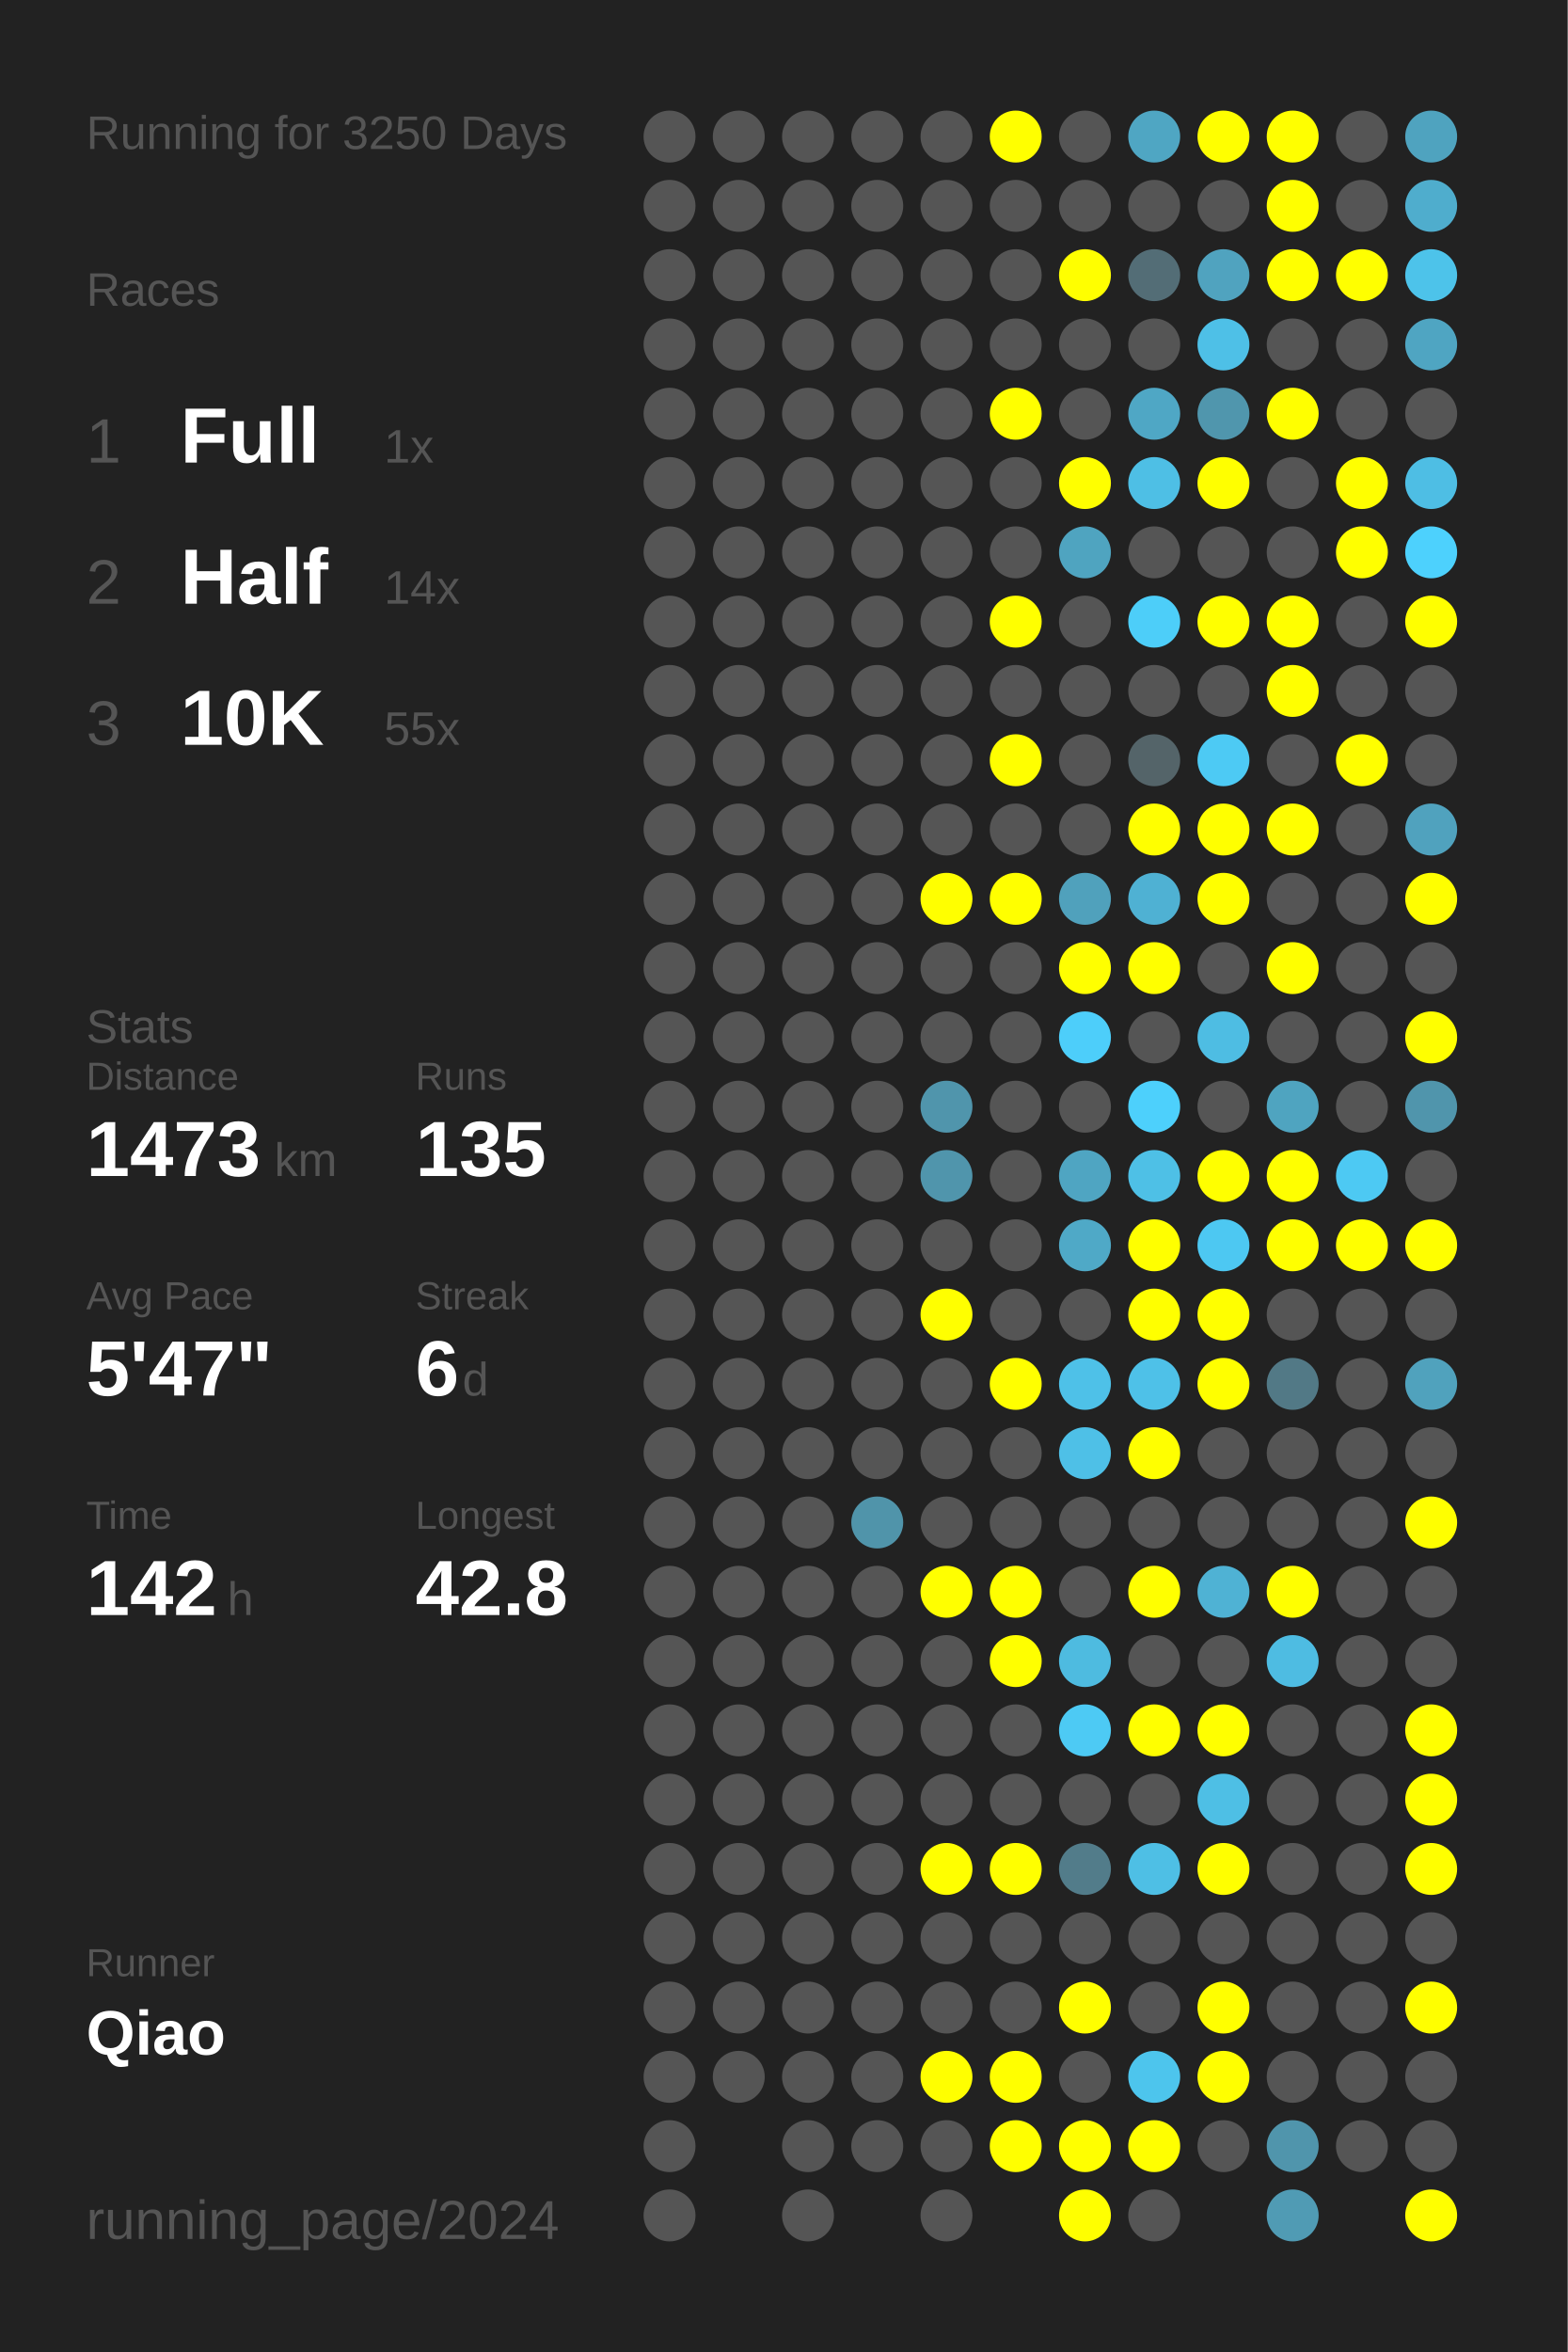
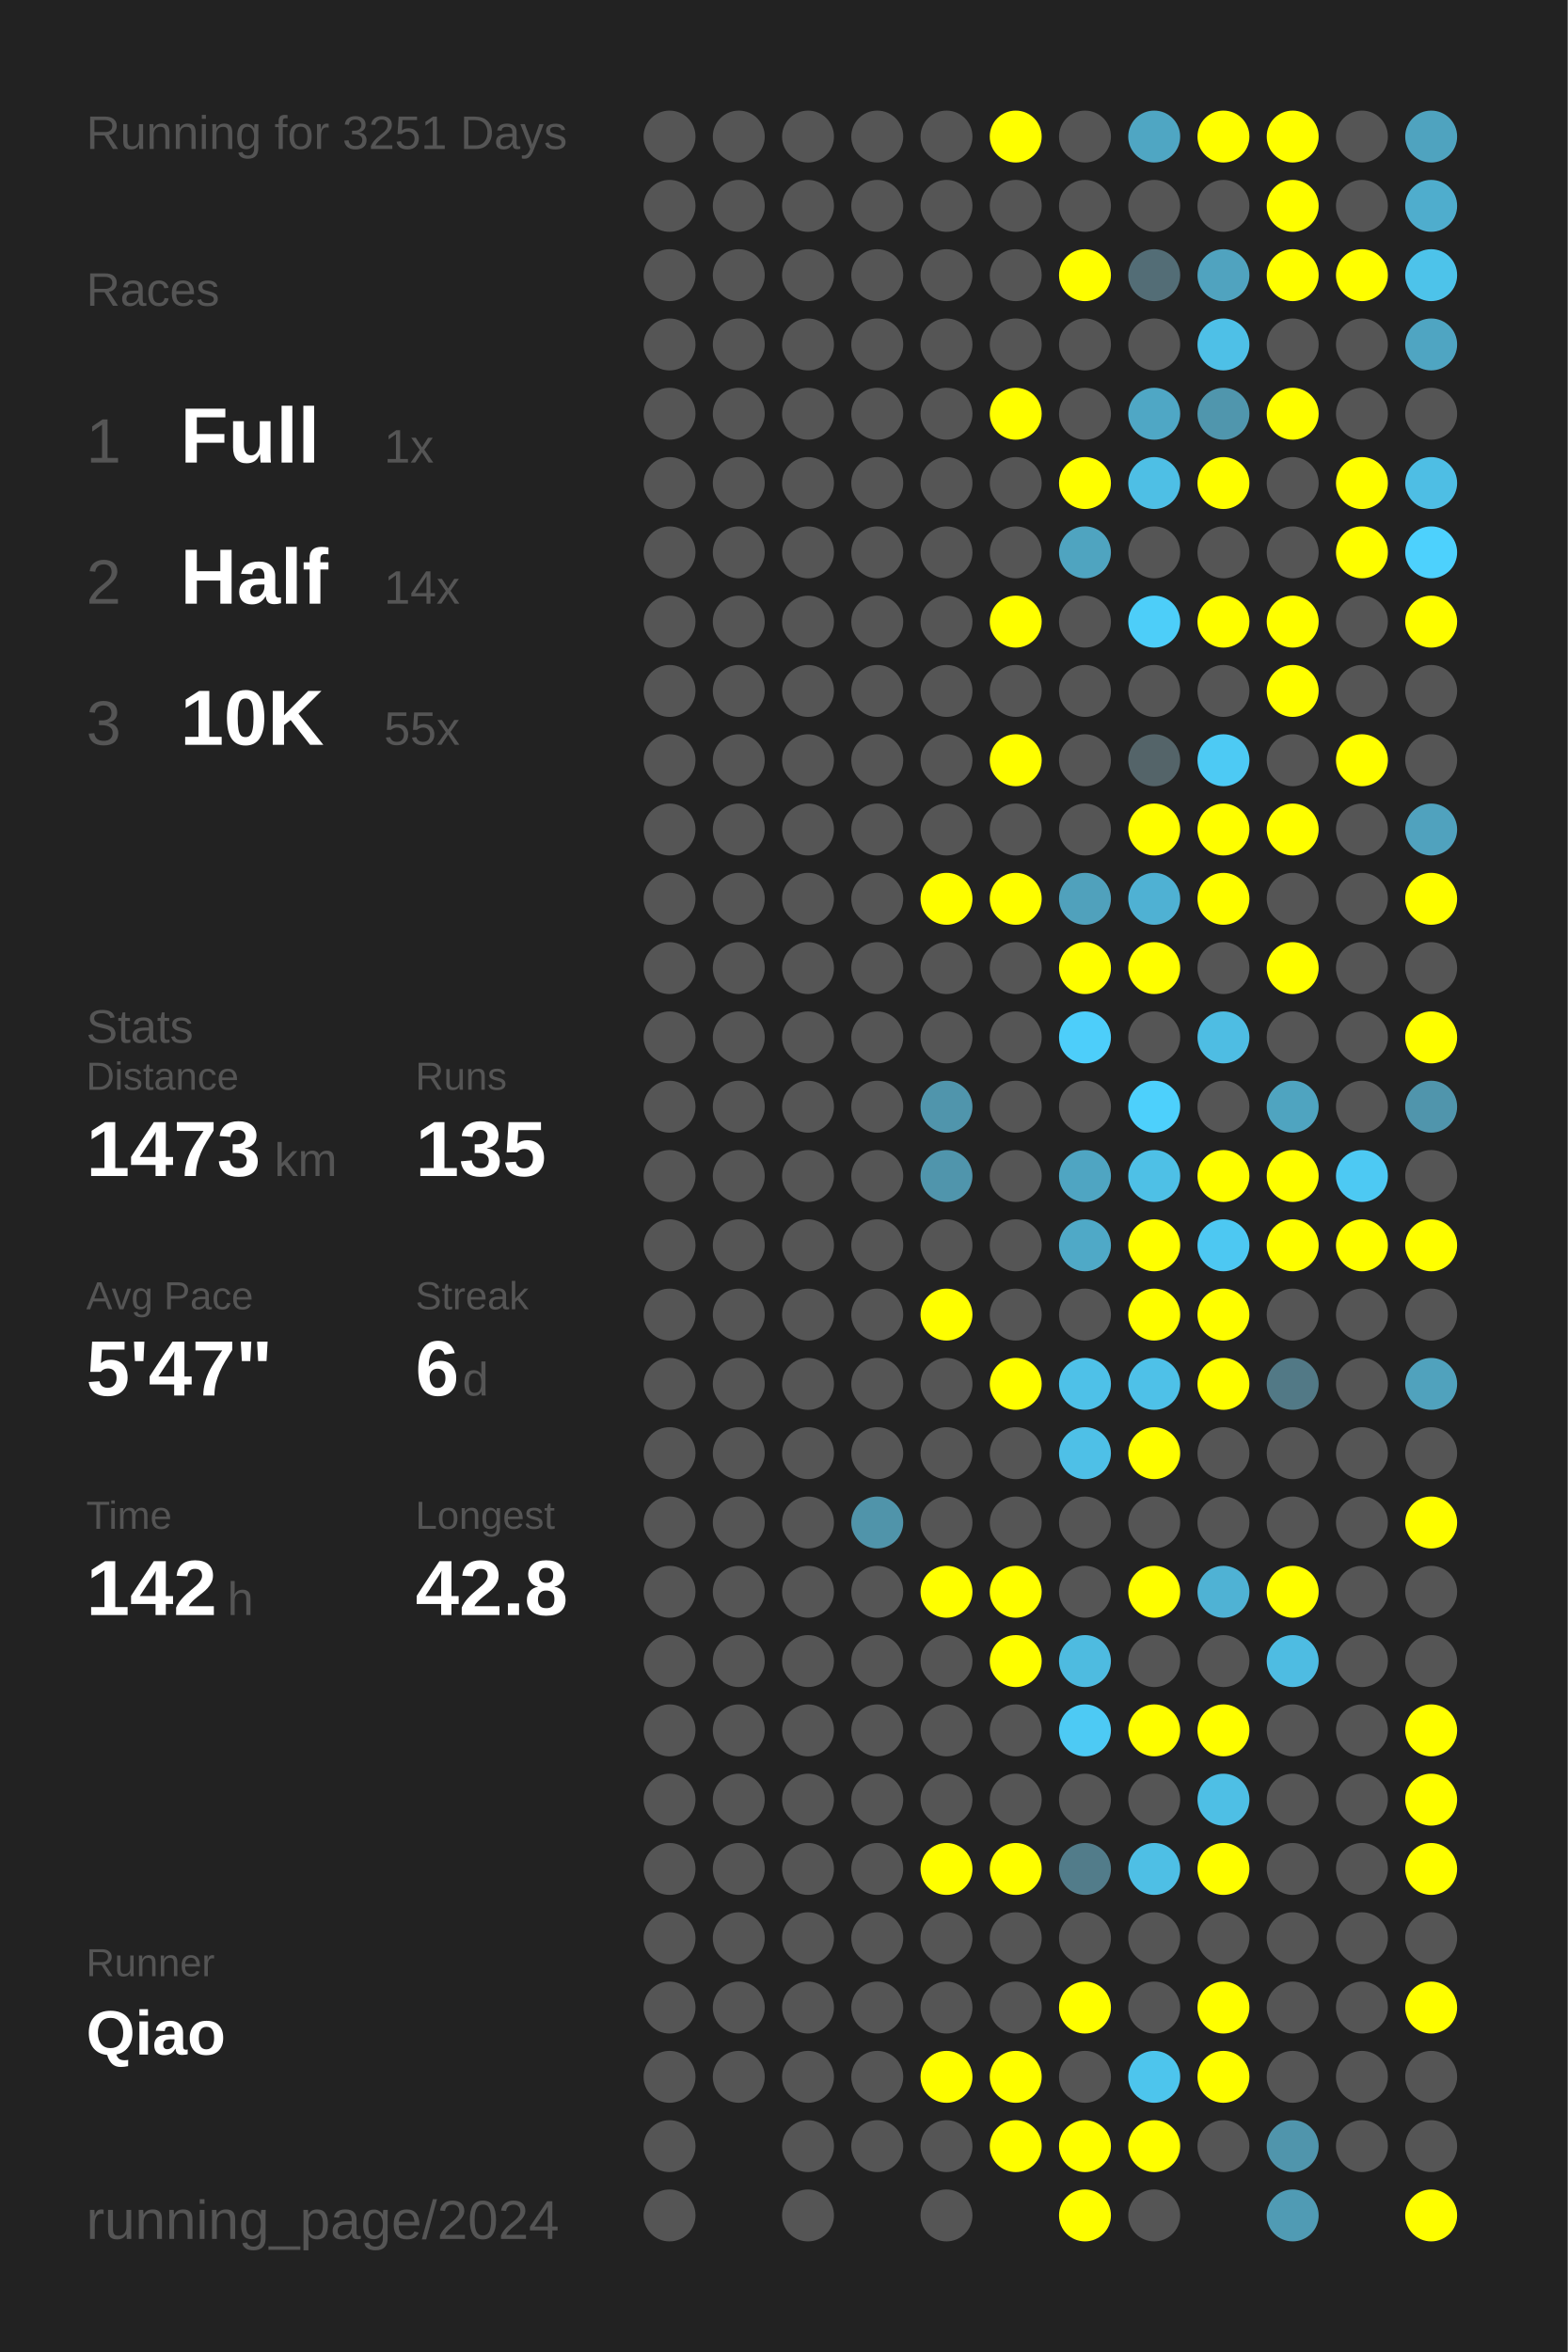
<svg xmlns="http://www.w3.org/2000/svg" baseProfile="full" height="300mm" version="1.1" viewBox="0,0,200,300" width="200mm">
  <defs />
  <rect fill="#222222" height="300" width="200" x="0" y="0" />
-   <text fill="#555555" style="font-size:6px; font-family:Arial;" x="11" y="19">Running for 3250 Days</text>
+   <text fill="#555555" style="font-size:6px; font-family:Arial;" x="11" y="19">Running for 3251 Days</text>
  <text fill="#555555" style="font-size:6px; font-family:Arial;" x="11" y="39">Races</text>
  <text fill="#555555" style="font-size:8px; font-family:Arial;" x="11" y="59">1</text>
  <text fill="#FFFFFF" style="font-size:10px; font-family:Arial; font-weight:bold;" x="23" y="59">Full</text>
  <text fill="#555555" style="font-size:6px; font-family:Arial;" x="49" y="59">1x</text>
  <text fill="#555555" style="font-size:8px; font-family:Arial;" x="11" y="77">2</text>
  <text fill="#FFFFFF" style="font-size:10px; font-family:Arial; font-weight:bold;" x="23" y="77">Half</text>
  <text fill="#555555" style="font-size:6px; font-family:Arial;" x="49" y="77">14x</text>
  <text fill="#555555" style="font-size:8px; font-family:Arial;" x="11" y="95">3</text>
  <text fill="#FFFFFF" style="font-size:10px; font-family:Arial; font-weight:bold;" x="23" y="95">10K</text>
  <text fill="#555555" style="font-size:6px; font-family:Arial;" x="49" y="95">55x</text>
  <text fill="#555555" style="font-size:6px; font-family:Arial;" x="11" y="133">Stats</text>
  <text fill="#555555" style="font-size:5px; font-family:Arial;" x="11" y="139">Distance</text>
  <text fill="#FFFFFF" style="font-size:10px; font-family:Arial; font-weight:bold;" x="11" y="150">1473</text>
  <text fill="#555555" style="font-size:6px; font-family:Arial;" x="35" y="150">km</text>
  <text fill="#555555" style="font-size:5px; font-family:Arial;" x="53" y="139">Runs</text>
  <text fill="#FFFFFF" style="font-size:10px; font-family:Arial; font-weight:bold;" x="53" y="150">135</text>
  <text fill="#555555" style="font-size:5px; font-family:Arial;" x="11" y="167">Avg Pace</text>
  <text fill="#FFFFFF" style="font-size:10px; font-family:Arial; font-weight:bold;" x="11" y="178">5'47"</text>
  <text fill="#555555" style="font-size:5px; font-family:Arial;" x="53" y="167">Streak</text>
  <text fill="#FFFFFF" style="font-size:10px; font-family:Arial; font-weight:bold;" x="53" y="178">6</text>
  <text fill="#555555" style="font-size:6px; font-family:Arial;" x="59" y="178">d</text>
  <text fill="#555555" style="font-size:5px; font-family:Arial;" x="11" y="195">Time</text>
  <text fill="#FFFFFF" style="font-size:10px; font-family:Arial; font-weight:bold;" x="11" y="206">142</text>
  <text fill="#555555" style="font-size:6px; font-family:Arial;" x="29" y="206">h</text>
  <text fill="#555555" style="font-size:5px; font-family:Arial;" x="53" y="195">Longest</text>
  <text fill="#FFFFFF" style="font-size:10px; font-family:Arial; font-weight:bold;" x="53" y="206">42.8</text>
  <text fill="#555555" style="font-size:5px; font-family:Arial;" x="11" y="252.065">Runner</text>
  <text fill="#FFFFFF" style="font-size:8px; font-family:Arial; font-weight:bold;" x="11" y="262.065">Qiao</text>
  <text fill="#555555" style="font-size:7px; font-family:Arial;" x="11" y="285.581">running_page/2024</text>
  <circle cx="85.417" cy="17.419" fill="#555555" r="3.312" />
  <circle cx="85.417" cy="26.258" fill="#555555" r="3.312" />
  <circle cx="85.417" cy="35.097" fill="#555555" r="3.312" />
  <circle cx="85.417" cy="43.935" fill="#555555" r="3.312" />
  <circle cx="85.417" cy="52.774" fill="#555555" r="3.312" />
  <circle cx="85.417" cy="61.613" fill="#555555" r="3.312" />
  <circle cx="85.417" cy="70.452" fill="#555555" r="3.312" />
  <circle cx="85.417" cy="79.29" fill="#555555" r="3.312" />
  <circle cx="85.417" cy="88.129" fill="#555555" r="3.312" />
  <circle cx="85.417" cy="96.968" fill="#555555" r="3.312" />
  <circle cx="85.417" cy="105.806" fill="#555555" r="3.312" />
  <circle cx="85.417" cy="114.645" fill="#555555" r="3.312" />
  <circle cx="85.417" cy="123.484" fill="#555555" r="3.312" />
  <circle cx="85.417" cy="132.323" fill="#555555" r="3.312" />
  <circle cx="85.417" cy="141.161" fill="#555555" r="3.312" />
  <circle cx="85.417" cy="150" fill="#555555" r="3.312" />
  <circle cx="85.417" cy="158.839" fill="#555555" r="3.312" />
  <circle cx="85.417" cy="167.677" fill="#555555" r="3.312" />
  <circle cx="85.417" cy="176.516" fill="#555555" r="3.312" />
  <circle cx="85.417" cy="185.355" fill="#555555" r="3.312" />
  <circle cx="85.417" cy="194.194" fill="#555555" r="3.312" />
  <circle cx="85.417" cy="203.032" fill="#555555" r="3.312" />
  <circle cx="85.417" cy="211.871" fill="#555555" r="3.312" />
  <circle cx="85.417" cy="220.71" fill="#555555" r="3.312" />
  <circle cx="85.417" cy="229.548" fill="#555555" r="3.312" />
  <circle cx="85.417" cy="238.387" fill="#555555" r="3.312" />
  <circle cx="85.417" cy="247.226" fill="#555555" r="3.312" />
  <circle cx="85.417" cy="256.065" fill="#555555" r="3.312" />
  <circle cx="85.417" cy="264.903" fill="#555555" r="3.312" />
  <circle cx="85.417" cy="273.742" fill="#555555" r="3.312" />
  <circle cx="85.417" cy="282.581" fill="#555555" r="3.312" />
  <circle cx="94.25" cy="17.419" fill="#555555" r="3.312" />
  <circle cx="94.25" cy="26.258" fill="#555555" r="3.312" />
  <circle cx="94.25" cy="35.097" fill="#555555" r="3.312" />
  <circle cx="94.25" cy="43.935" fill="#555555" r="3.312" />
  <circle cx="94.25" cy="52.774" fill="#555555" r="3.312" />
  <circle cx="94.25" cy="61.613" fill="#555555" r="3.312" />
  <circle cx="94.25" cy="70.452" fill="#555555" r="3.312" />
  <circle cx="94.25" cy="79.29" fill="#555555" r="3.312" />
  <circle cx="94.25" cy="88.129" fill="#555555" r="3.312" />
  <circle cx="94.25" cy="96.968" fill="#555555" r="3.312" />
  <circle cx="94.25" cy="105.806" fill="#555555" r="3.312" />
  <circle cx="94.25" cy="114.645" fill="#555555" r="3.312" />
  <circle cx="94.25" cy="123.484" fill="#555555" r="3.312" />
  <circle cx="94.25" cy="132.323" fill="#555555" r="3.312" />
  <circle cx="94.25" cy="141.161" fill="#555555" r="3.312" />
  <circle cx="94.25" cy="150" fill="#555555" r="3.312" />
  <circle cx="94.25" cy="158.839" fill="#555555" r="3.312" />
  <circle cx="94.25" cy="167.677" fill="#555555" r="3.312" />
  <circle cx="94.25" cy="176.516" fill="#555555" r="3.312" />
  <circle cx="94.25" cy="185.355" fill="#555555" r="3.312" />
  <circle cx="94.25" cy="194.194" fill="#555555" r="3.312" />
  <circle cx="94.25" cy="203.032" fill="#555555" r="3.312" />
  <circle cx="94.25" cy="211.871" fill="#555555" r="3.312" />
  <circle cx="94.25" cy="220.71" fill="#555555" r="3.312" />
  <circle cx="94.25" cy="229.548" fill="#555555" r="3.312" />
  <circle cx="94.25" cy="238.387" fill="#555555" r="3.312" />
  <circle cx="94.25" cy="247.226" fill="#555555" r="3.312" />
  <circle cx="94.25" cy="256.065" fill="#555555" r="3.312" />
  <circle cx="94.25" cy="264.903" fill="#555555" r="3.312" />
  <circle cx="103.083" cy="17.419" fill="#555555" r="3.312" />
  <circle cx="103.083" cy="26.258" fill="#555555" r="3.312" />
  <circle cx="103.083" cy="35.097" fill="#555555" r="3.312" />
  <circle cx="103.083" cy="43.935" fill="#555555" r="3.312" />
  <circle cx="103.083" cy="52.774" fill="#555555" r="3.312" />
  <circle cx="103.083" cy="61.613" fill="#555555" r="3.312" />
  <circle cx="103.083" cy="70.452" fill="#555555" r="3.312" />
  <circle cx="103.083" cy="79.29" fill="#555555" r="3.312" />
  <circle cx="103.083" cy="88.129" fill="#555555" r="3.312" />
  <circle cx="103.083" cy="96.968" fill="#555555" r="3.312" />
  <circle cx="103.083" cy="105.806" fill="#555555" r="3.312" />
  <circle cx="103.083" cy="114.645" fill="#555555" r="3.312" />
  <circle cx="103.083" cy="123.484" fill="#555555" r="3.312" />
  <circle cx="103.083" cy="132.323" fill="#555555" r="3.312" />
  <circle cx="103.083" cy="141.161" fill="#555555" r="3.312" />
  <circle cx="103.083" cy="150" fill="#555555" r="3.312" />
  <circle cx="103.083" cy="158.839" fill="#555555" r="3.312" />
  <circle cx="103.083" cy="167.677" fill="#555555" r="3.312" />
  <circle cx="103.083" cy="176.516" fill="#555555" r="3.312" />
  <circle cx="103.083" cy="185.355" fill="#555555" r="3.312" />
  <circle cx="103.083" cy="194.194" fill="#555555" r="3.312" />
  <circle cx="103.083" cy="203.032" fill="#555555" r="3.312" />
  <circle cx="103.083" cy="211.871" fill="#555555" r="3.312" />
  <circle cx="103.083" cy="220.71" fill="#555555" r="3.312" />
  <circle cx="103.083" cy="229.548" fill="#555555" r="3.312" />
  <circle cx="103.083" cy="238.387" fill="#555555" r="3.312" />
  <circle cx="103.083" cy="247.226" fill="#555555" r="3.312" />
  <circle cx="103.083" cy="256.065" fill="#555555" r="3.312" />
  <circle cx="103.083" cy="264.903" fill="#555555" r="3.312" />
  <circle cx="103.083" cy="273.742" fill="#555555" r="3.312" />
  <circle cx="103.083" cy="282.581" fill="#555555" r="3.312" />
  <circle cx="111.917" cy="17.419" fill="#555555" r="3.312" />
  <circle cx="111.917" cy="26.258" fill="#555555" r="3.312" />
  <circle cx="111.917" cy="35.097" fill="#555555" r="3.312" />
  <circle cx="111.917" cy="43.935" fill="#555555" r="3.312" />
  <circle cx="111.917" cy="52.774" fill="#555555" r="3.312" />
  <circle cx="111.917" cy="61.613" fill="#555555" r="3.312" />
  <circle cx="111.917" cy="70.452" fill="#555555" r="3.312" />
  <circle cx="111.917" cy="79.29" fill="#555555" r="3.312" />
  <circle cx="111.917" cy="88.129" fill="#555555" r="3.312" />
  <circle cx="111.917" cy="96.968" fill="#555555" r="3.312" />
  <circle cx="111.917" cy="105.806" fill="#555555" r="3.312" />
  <circle cx="111.917" cy="114.645" fill="#555555" r="3.312" />
  <circle cx="111.917" cy="123.484" fill="#555555" r="3.312" />
  <circle cx="111.917" cy="132.323" fill="#555555" r="3.312" />
  <circle cx="111.917" cy="141.161" fill="#555555" r="3.312" />
  <circle cx="111.917" cy="150" fill="#555555" r="3.312" />
  <circle cx="111.917" cy="158.839" fill="#555555" r="3.312" />
  <circle cx="111.917" cy="167.677" fill="#555555" r="3.312" />
  <circle cx="111.917" cy="176.516" fill="#555555" r="3.312" />
  <circle cx="111.917" cy="185.355" fill="#555555" r="3.312" />
  <circle cx="111.917" cy="194.194" fill="#5094aa" r="3.312" />
  <circle cx="111.917" cy="203.032" fill="#555555" r="3.312" />
  <circle cx="111.917" cy="211.871" fill="#555555" r="3.312" />
  <circle cx="111.917" cy="220.71" fill="#555555" r="3.312" />
  <circle cx="111.917" cy="229.548" fill="#555555" r="3.312" />
  <circle cx="111.917" cy="238.387" fill="#555555" r="3.312" />
  <circle cx="111.917" cy="247.226" fill="#555555" r="3.312" />
  <circle cx="111.917" cy="256.065" fill="#555555" r="3.312" />
  <circle cx="111.917" cy="264.903" fill="#555555" r="3.312" />
  <circle cx="111.917" cy="273.742" fill="#555555" r="3.312" />
  <circle cx="120.75" cy="17.419" fill="#555555" r="3.312" />
  <circle cx="120.75" cy="26.258" fill="#555555" r="3.312" />
  <circle cx="120.75" cy="35.097" fill="#555555" r="3.312" />
  <circle cx="120.75" cy="43.935" fill="#555555" r="3.312" />
  <circle cx="120.75" cy="52.774" fill="#555555" r="3.312" />
  <circle cx="120.75" cy="61.613" fill="#555555" r="3.312" />
  <circle cx="120.75" cy="70.452" fill="#555555" r="3.312" />
  <circle cx="120.75" cy="79.29" fill="#555555" r="3.312" />
  <circle cx="120.75" cy="88.129" fill="#555555" r="3.312" />
  <circle cx="120.75" cy="96.968" fill="#555555" r="3.312" />
  <circle cx="120.75" cy="105.806" fill="#555555" r="3.312" />
  <circle cx="120.75" cy="114.645" fill="#FFFF00" r="3.312" />
  <circle cx="120.75" cy="123.484" fill="#555555" r="3.312" />
  <circle cx="120.75" cy="132.323" fill="#555555" r="3.312" />
  <circle cx="120.75" cy="141.161" fill="#5095ac" r="3.312" />
  <circle cx="120.75" cy="150" fill="#5095ac" r="3.312" />
  <circle cx="120.75" cy="158.839" fill="#555555" r="3.312" />
  <circle cx="120.75" cy="167.677" fill="#FFFF00" r="3.312" />
  <circle cx="120.75" cy="176.516" fill="#555555" r="3.312" />
  <circle cx="120.75" cy="185.355" fill="#555555" r="3.312" />
  <circle cx="120.75" cy="194.194" fill="#555555" r="3.312" />
  <circle cx="120.75" cy="203.032" fill="#FFFF00" r="3.312" />
  <circle cx="120.75" cy="211.871" fill="#555555" r="3.312" />
  <circle cx="120.75" cy="220.71" fill="#555555" r="3.312" />
  <circle cx="120.75" cy="229.548" fill="#555555" r="3.312" />
  <circle cx="120.75" cy="238.387" fill="#FFFF00" r="3.312" />
  <circle cx="120.75" cy="247.226" fill="#555555" r="3.312" />
  <circle cx="120.75" cy="256.065" fill="#555555" r="3.312" />
  <circle cx="120.75" cy="264.903" fill="#FFFF00" r="3.312" />
  <circle cx="120.75" cy="273.742" fill="#555555" r="3.312" />
  <circle cx="120.75" cy="282.581" fill="#555555" r="3.312" />
  <circle cx="129.583" cy="17.419" fill="#FFFF00" r="3.312" />
  <circle cx="129.583" cy="26.258" fill="#555555" r="3.312" />
  <circle cx="129.583" cy="35.097" fill="#555555" r="3.312" />
  <circle cx="129.583" cy="43.935" fill="#555555" r="3.312" />
  <circle cx="129.583" cy="52.774" fill="#FFFF00" r="3.312" />
  <circle cx="129.583" cy="61.613" fill="#555555" r="3.312" />
  <circle cx="129.583" cy="70.452" fill="#555555" r="3.312" />
  <circle cx="129.583" cy="79.29" fill="#FFFF00" r="3.312" />
  <circle cx="129.583" cy="88.129" fill="#555555" r="3.312" />
  <circle cx="129.583" cy="96.968" fill="#FFFF00" r="3.312" />
  <circle cx="129.583" cy="105.806" fill="#555555" r="3.312" />
  <circle cx="129.583" cy="114.645" fill="#FFFF00" r="3.312" />
  <circle cx="129.583" cy="123.484" fill="#555555" r="3.312" />
  <circle cx="129.583" cy="132.323" fill="#555555" r="3.312" />
  <circle cx="129.583" cy="141.161" fill="#555555" r="3.312" />
  <circle cx="129.583" cy="150" fill="#555555" r="3.312" />
  <circle cx="129.583" cy="158.839" fill="#555555" r="3.312" />
  <circle cx="129.583" cy="167.677" fill="#555555" r="3.312" />
  <circle cx="129.583" cy="176.516" fill="#FFFF00" r="3.312" />
  <circle cx="129.583" cy="185.355" fill="#555555" r="3.312" />
  <circle cx="129.583" cy="194.194" fill="#555555" r="3.312" />
  <circle cx="129.583" cy="203.032" fill="#FFFF00" r="3.312" />
  <circle cx="129.583" cy="211.871" fill="#FFFF00" r="3.312" />
  <circle cx="129.583" cy="220.71" fill="#555555" r="3.312" />
  <circle cx="129.583" cy="229.548" fill="#555555" r="3.312" />
  <circle cx="129.583" cy="238.387" fill="#FFFF00" r="3.312" />
  <circle cx="129.583" cy="247.226" fill="#555555" r="3.312" />
  <circle cx="129.583" cy="256.065" fill="#555555" r="3.312" />
  <circle cx="129.583" cy="264.903" fill="#FFFF00" r="3.312" />
  <circle cx="129.583" cy="273.742" fill="#FFFF00" r="3.312" />
  <circle cx="138.417" cy="17.419" fill="#555555" r="3.312" />
  <circle cx="138.417" cy="26.258" fill="#555555" r="3.312" />
  <circle cx="138.417" cy="35.097" fill="#FFFF00" r="3.312" />
  <circle cx="138.417" cy="43.935" fill="#555555" r="3.312" />
  <circle cx="138.417" cy="52.774" fill="#555555" r="3.312" />
  <circle cx="138.417" cy="61.613" fill="#FFFF00" r="3.312" />
  <circle cx="138.417" cy="70.452" fill="#4fa4c0" r="3.312" />
  <circle cx="138.417" cy="79.29" fill="#555555" r="3.312" />
  <circle cx="138.417" cy="88.129" fill="#555555" r="3.312" />
  <circle cx="138.417" cy="96.968" fill="#555555" r="3.312" />
  <circle cx="138.417" cy="105.806" fill="#555555" r="3.312" />
  <circle cx="138.417" cy="114.645" fill="#50a1bc" r="3.312" />
  <circle cx="138.417" cy="123.484" fill="#FFFF00" r="3.312" />
  <circle cx="138.417" cy="132.323" fill="#4dcefa" r="3.312" />
  <circle cx="138.417" cy="141.161" fill="#555555" r="3.312" />
  <circle cx="138.417" cy="150" fill="#4fa5c2" r="3.312" />
  <circle cx="138.417" cy="158.839" fill="#4fa9c7" r="3.312" />
  <circle cx="138.417" cy="167.677" fill="#555555" r="3.312" />
  <circle cx="138.417" cy="176.516" fill="#4ec1e8" r="3.312" />
  <circle cx="138.417" cy="185.355" fill="#4ec0e7" r="3.312" />
  <circle cx="138.417" cy="194.194" fill="#555555" r="3.312" />
  <circle cx="138.417" cy="203.032" fill="#555555" r="3.312" />
  <circle cx="138.417" cy="211.871" fill="#4ebbe0" r="3.312" />
  <circle cx="138.417" cy="220.71" fill="#4dcaf4" r="3.312" />
  <circle cx="138.417" cy="229.548" fill="#555555" r="3.312" />
  <circle cx="138.417" cy="238.387" fill="#527c8a" r="3.312" />
  <circle cx="138.417" cy="247.226" fill="#555555" r="3.312" />
  <circle cx="138.417" cy="256.065" fill="#FFFF00" r="3.312" />
  <circle cx="138.417" cy="264.903" fill="#555555" r="3.312" />
  <circle cx="138.417" cy="273.742" fill="#FFFF00" r="3.312" />
  <circle cx="138.417" cy="282.581" fill="#FFFF00" r="3.312" />
  <circle cx="147.25" cy="17.419" fill="#4fa6c3" r="3.312" />
  <circle cx="147.25" cy="26.258" fill="#555555" r="3.312" />
  <circle cx="147.25" cy="35.097" fill="#536d76" r="3.312" />
  <circle cx="147.25" cy="43.935" fill="#555555" r="3.312" />
  <circle cx="147.25" cy="52.774" fill="#4fa7c5" r="3.312" />
  <circle cx="147.25" cy="61.613" fill="#4ebfe5" r="3.312" />
  <circle cx="147.25" cy="70.452" fill="#555555" r="3.312" />
  <circle cx="147.25" cy="79.29" fill="#4dcef9" r="3.312" />
  <circle cx="147.25" cy="88.129" fill="#555555" r="3.312" />
  <circle cx="147.25" cy="96.968" fill="#546469" r="3.312" />
  <circle cx="147.25" cy="105.806" fill="#FFFF00" r="3.312" />
  <circle cx="147.25" cy="114.645" fill="#4fb1d3" r="3.312" />
  <circle cx="147.25" cy="123.484" fill="#FFFF00" r="3.312" />
  <circle cx="147.25" cy="132.323" fill="#555555" r="3.312" />
  <circle cx="147.25" cy="141.161" fill="#4dd0fc" r="3.312" />
  <circle cx="147.25" cy="150" fill="#4ec0e6" r="3.312" />
  <circle cx="147.25" cy="158.839" fill="#FFFF00" r="3.312" />
  <circle cx="147.25" cy="167.677" fill="#FFFF00" r="3.312" />
  <circle cx="147.25" cy="176.516" fill="#4ec1e8" r="3.312" />
  <circle cx="147.25" cy="185.355" fill="#FFFF00" r="3.312" />
  <circle cx="147.25" cy="194.194" fill="#555555" r="3.312" />
  <circle cx="147.25" cy="203.032" fill="#FFFF00" r="3.312" />
  <circle cx="147.25" cy="211.871" fill="#555555" r="3.312" />
  <circle cx="147.25" cy="220.71" fill="#FFFF00" r="3.312" />
  <circle cx="147.25" cy="229.548" fill="#555555" r="3.312" />
  <circle cx="147.25" cy="238.387" fill="#4ebfe5" r="3.312" />
  <circle cx="147.25" cy="247.226" fill="#555555" r="3.312" />
  <circle cx="147.25" cy="256.065" fill="#555555" r="3.312" />
  <circle cx="147.25" cy="264.903" fill="#4dc5ed" r="3.312" />
  <circle cx="147.25" cy="273.742" fill="#FFFF00" r="3.312" />
  <circle cx="147.25" cy="282.581" fill="#555555" r="3.312" />
  <circle cx="156.083" cy="17.419" fill="#FFFF00" r="3.312" />
  <circle cx="156.083" cy="26.258" fill="#555555" r="3.312" />
  <circle cx="156.083" cy="35.097" fill="#50a3bf" r="3.312" />
  <circle cx="156.083" cy="43.935" fill="#4ec0e7" r="3.312" />
  <circle cx="156.083" cy="52.774" fill="#5096ad" r="3.312" />
  <circle cx="156.083" cy="61.613" fill="#FFFF00" r="3.312" />
  <circle cx="156.083" cy="70.452" fill="#555555" r="3.312" />
  <circle cx="156.083" cy="79.29" fill="#FFFF00" r="3.312" />
  <circle cx="156.083" cy="88.129" fill="#555555" r="3.312" />
  <circle cx="156.083" cy="96.968" fill="#4dcaf4" r="3.312" />
  <circle cx="156.083" cy="105.806" fill="#FFFF00" r="3.312" />
  <circle cx="156.083" cy="114.645" fill="#FFFF00" r="3.312" />
  <circle cx="156.083" cy="123.484" fill="#555555" r="3.312" />
  <circle cx="156.083" cy="132.323" fill="#4ebde3" r="3.312" />
  <circle cx="156.083" cy="141.161" fill="#555555" r="3.312" />
  <circle cx="156.083" cy="150" fill="#FFFF00" r="3.312" />
  <circle cx="156.083" cy="158.839" fill="#4dc8f2" r="3.312" />
  <circle cx="156.083" cy="167.677" fill="#FFFF00" r="3.312" />
  <circle cx="156.083" cy="176.516" fill="#FFFF00" r="3.312" />
  <circle cx="156.083" cy="185.355" fill="#555555" r="3.312" />
  <circle cx="156.083" cy="194.194" fill="#555555" r="3.312" />
  <circle cx="156.083" cy="203.032" fill="#4fb2d4" r="3.312" />
  <circle cx="156.083" cy="211.871" fill="#555555" r="3.312" />
  <circle cx="156.083" cy="220.71" fill="#FFFF00" r="3.312" />
  <circle cx="156.083" cy="229.548" fill="#4ebfe5" r="3.312" />
  <circle cx="156.083" cy="238.387" fill="#FFFF00" r="3.312" />
  <circle cx="156.083" cy="247.226" fill="#555555" r="3.312" />
  <circle cx="156.083" cy="256.065" fill="#FFFF00" r="3.312" />
  <circle cx="156.083" cy="264.903" fill="#FFFF00" r="3.312" />
  <circle cx="156.083" cy="273.742" fill="#555555" r="3.312" />
  <circle cx="164.917" cy="17.419" fill="#FFFF00" r="3.312" />
  <circle cx="164.917" cy="26.258" fill="#FFFF00" r="3.312" />
  <circle cx="164.917" cy="35.097" fill="#FFFF00" r="3.312" />
  <circle cx="164.917" cy="43.935" fill="#555555" r="3.312" />
  <circle cx="164.917" cy="52.774" fill="#FFFF00" r="3.312" />
  <circle cx="164.917" cy="61.613" fill="#555555" r="3.312" />
  <circle cx="164.917" cy="70.452" fill="#555555" r="3.312" />
  <circle cx="164.917" cy="79.29" fill="#FFFF00" r="3.312" />
  <circle cx="164.917" cy="88.129" fill="#FFFF00" r="3.312" />
  <circle cx="164.917" cy="96.968" fill="#555555" r="3.312" />
  <circle cx="164.917" cy="105.806" fill="#FFFF00" r="3.312" />
  <circle cx="164.917" cy="114.645" fill="#555555" r="3.312" />
  <circle cx="164.917" cy="123.484" fill="#FFFF00" r="3.312" />
  <circle cx="164.917" cy="132.323" fill="#555555" r="3.312" />
  <circle cx="164.917" cy="141.161" fill="#4fa4c0" r="3.312" />
  <circle cx="164.917" cy="150" fill="#FFFF00" r="3.312" />
  <circle cx="164.917" cy="158.839" fill="#FFFF00" r="3.312" />
  <circle cx="164.917" cy="167.677" fill="#555555" r="3.312" />
  <circle cx="164.917" cy="176.516" fill="#527986" r="3.312" />
  <circle cx="164.917" cy="185.355" fill="#555555" r="3.312" />
  <circle cx="164.917" cy="194.194" fill="#555555" r="3.312" />
  <circle cx="164.917" cy="203.032" fill="#FFFF00" r="3.312" />
  <circle cx="164.917" cy="211.871" fill="#4ebce2" r="3.312" />
  <circle cx="164.917" cy="220.71" fill="#555555" r="3.312" />
  <circle cx="164.917" cy="229.548" fill="#555555" r="3.312" />
  <circle cx="164.917" cy="238.387" fill="#555555" r="3.312" />
  <circle cx="164.917" cy="247.226" fill="#555555" r="3.312" />
  <circle cx="164.917" cy="256.065" fill="#555555" r="3.312" />
  <circle cx="164.917" cy="264.903" fill="#555555" r="3.312" />
  <circle cx="164.917" cy="273.742" fill="#5095ac" r="3.312" />
  <circle cx="164.917" cy="282.581" fill="#509bb4" r="3.312" />
  <circle cx="173.75" cy="17.419" fill="#555555" r="3.312" />
  <circle cx="173.75" cy="26.258" fill="#555555" r="3.312" />
  <circle cx="173.75" cy="35.097" fill="#FFFF00" r="3.312" />
  <circle cx="173.75" cy="43.935" fill="#555555" r="3.312" />
  <circle cx="173.75" cy="52.774" fill="#555555" r="3.312" />
  <circle cx="173.75" cy="61.613" fill="#FFFF00" r="3.312" />
  <circle cx="173.75" cy="70.452" fill="#FFFF00" r="3.312" />
  <circle cx="173.75" cy="79.29" fill="#555555" r="3.312" />
  <circle cx="173.75" cy="88.129" fill="#555555" r="3.312" />
  <circle cx="173.75" cy="96.968" fill="#FFFF00" r="3.312" />
  <circle cx="173.75" cy="105.806" fill="#555555" r="3.312" />
  <circle cx="173.75" cy="114.645" fill="#555555" r="3.312" />
  <circle cx="173.75" cy="123.484" fill="#555555" r="3.312" />
  <circle cx="173.75" cy="132.323" fill="#555555" r="3.312" />
  <circle cx="173.75" cy="141.161" fill="#555555" r="3.312" />
  <circle cx="173.75" cy="150" fill="#4dc9f3" r="3.312" />
  <circle cx="173.75" cy="158.839" fill="#FFFF00" r="3.312" />
  <circle cx="173.75" cy="167.677" fill="#555555" r="3.312" />
  <circle cx="173.75" cy="176.516" fill="#555555" r="3.312" />
  <circle cx="173.75" cy="185.355" fill="#555555" r="3.312" />
  <circle cx="173.75" cy="194.194" fill="#555555" r="3.312" />
  <circle cx="173.75" cy="203.032" fill="#555555" r="3.312" />
  <circle cx="173.75" cy="211.871" fill="#555555" r="3.312" />
  <circle cx="173.75" cy="220.71" fill="#555555" r="3.312" />
  <circle cx="173.75" cy="229.548" fill="#555555" r="3.312" />
  <circle cx="173.75" cy="238.387" fill="#555555" r="3.312" />
  <circle cx="173.75" cy="247.226" fill="#555555" r="3.312" />
  <circle cx="173.75" cy="256.065" fill="#555555" r="3.312" />
  <circle cx="173.75" cy="264.903" fill="#555555" r="3.312" />
  <circle cx="173.75" cy="273.742" fill="#555555" r="3.312" />
  <circle cx="182.583" cy="17.419" fill="#4fa3bf" r="3.312" />
  <circle cx="182.583" cy="26.258" fill="#4fadcd" r="3.312" />
  <circle cx="182.583" cy="35.097" fill="#4dc3ea" r="3.312" />
  <circle cx="182.583" cy="43.935" fill="#4fa5c2" r="3.312" />
  <circle cx="182.583" cy="52.774" fill="#555555" r="3.312" />
  <circle cx="182.583" cy="61.613" fill="#4ebee4" r="3.312" />
  <circle cx="182.583" cy="70.452" fill="#4dd1fd" r="3.312" />
  <circle cx="182.583" cy="79.29" fill="#FFFF00" r="3.312" />
  <circle cx="182.583" cy="88.129" fill="#555555" r="3.312" />
  <circle cx="182.583" cy="96.968" fill="#555555" r="3.312" />
  <circle cx="182.583" cy="105.806" fill="#50a2be" r="3.312" />
  <circle cx="182.583" cy="114.645" fill="#FFFF00" r="3.312" />
  <circle cx="182.583" cy="123.484" fill="#555555" r="3.312" />
  <circle cx="182.583" cy="132.323" fill="#FFFF00" r="3.312" />
  <circle cx="182.583" cy="141.161" fill="#5095ac" r="3.312" />
  <circle cx="182.583" cy="150" fill="#555555" r="3.312" />
  <circle cx="182.583" cy="158.839" fill="#FFFF00" r="3.312" />
  <circle cx="182.583" cy="167.677" fill="#555555" r="3.312" />
  <circle cx="182.583" cy="176.516" fill="#50a2bd" r="3.312" />
  <circle cx="182.583" cy="185.355" fill="#555555" r="3.312" />
  <circle cx="182.583" cy="194.194" fill="#FFFF00" r="3.312" />
  <circle cx="182.583" cy="203.032" fill="#555555" r="3.312" />
  <circle cx="182.583" cy="211.871" fill="#555555" r="3.312" />
  <circle cx="182.583" cy="220.71" fill="#FFFF00" r="3.312" />
  <circle cx="182.583" cy="229.548" fill="#FFFF00" r="3.312" />
  <circle cx="182.583" cy="238.387" fill="#FFFF00" r="3.312" />
  <circle cx="182.583" cy="247.226" fill="#555555" r="3.312" />
  <circle cx="182.583" cy="256.065" fill="#FFFF00" r="3.312" />
  <circle cx="182.583" cy="264.903" fill="#555555" r="3.312" />
  <circle cx="182.583" cy="273.742" fill="#555555" r="3.312" />
  <circle cx="182.583" cy="282.581" fill="#FFFF00" r="3.312" />
</svg>
